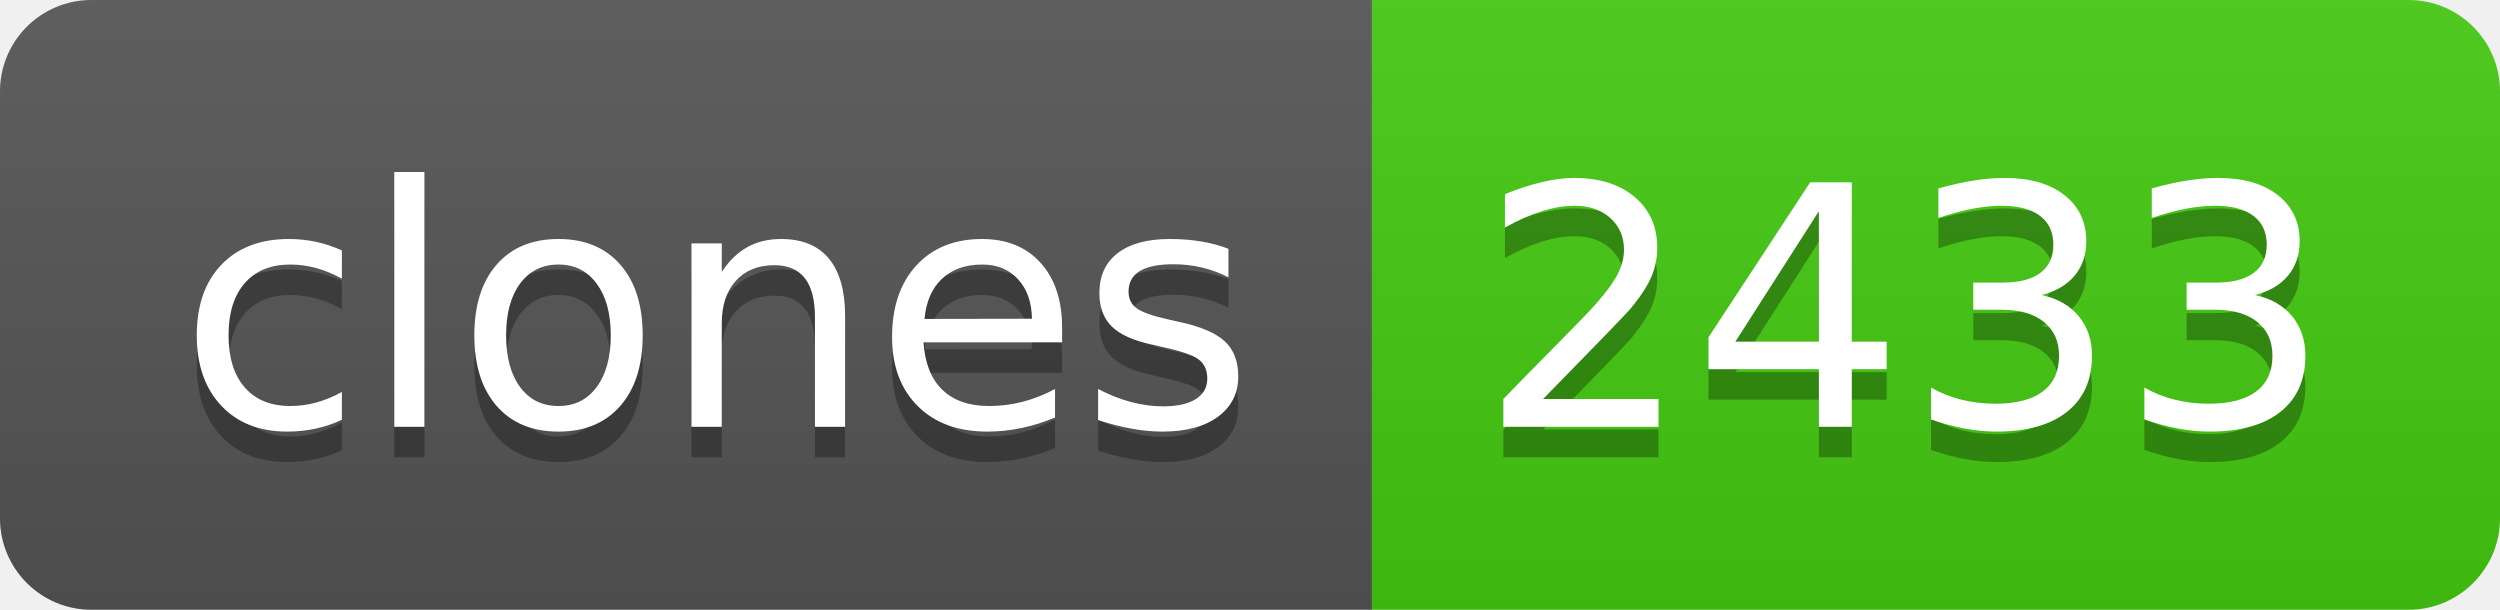
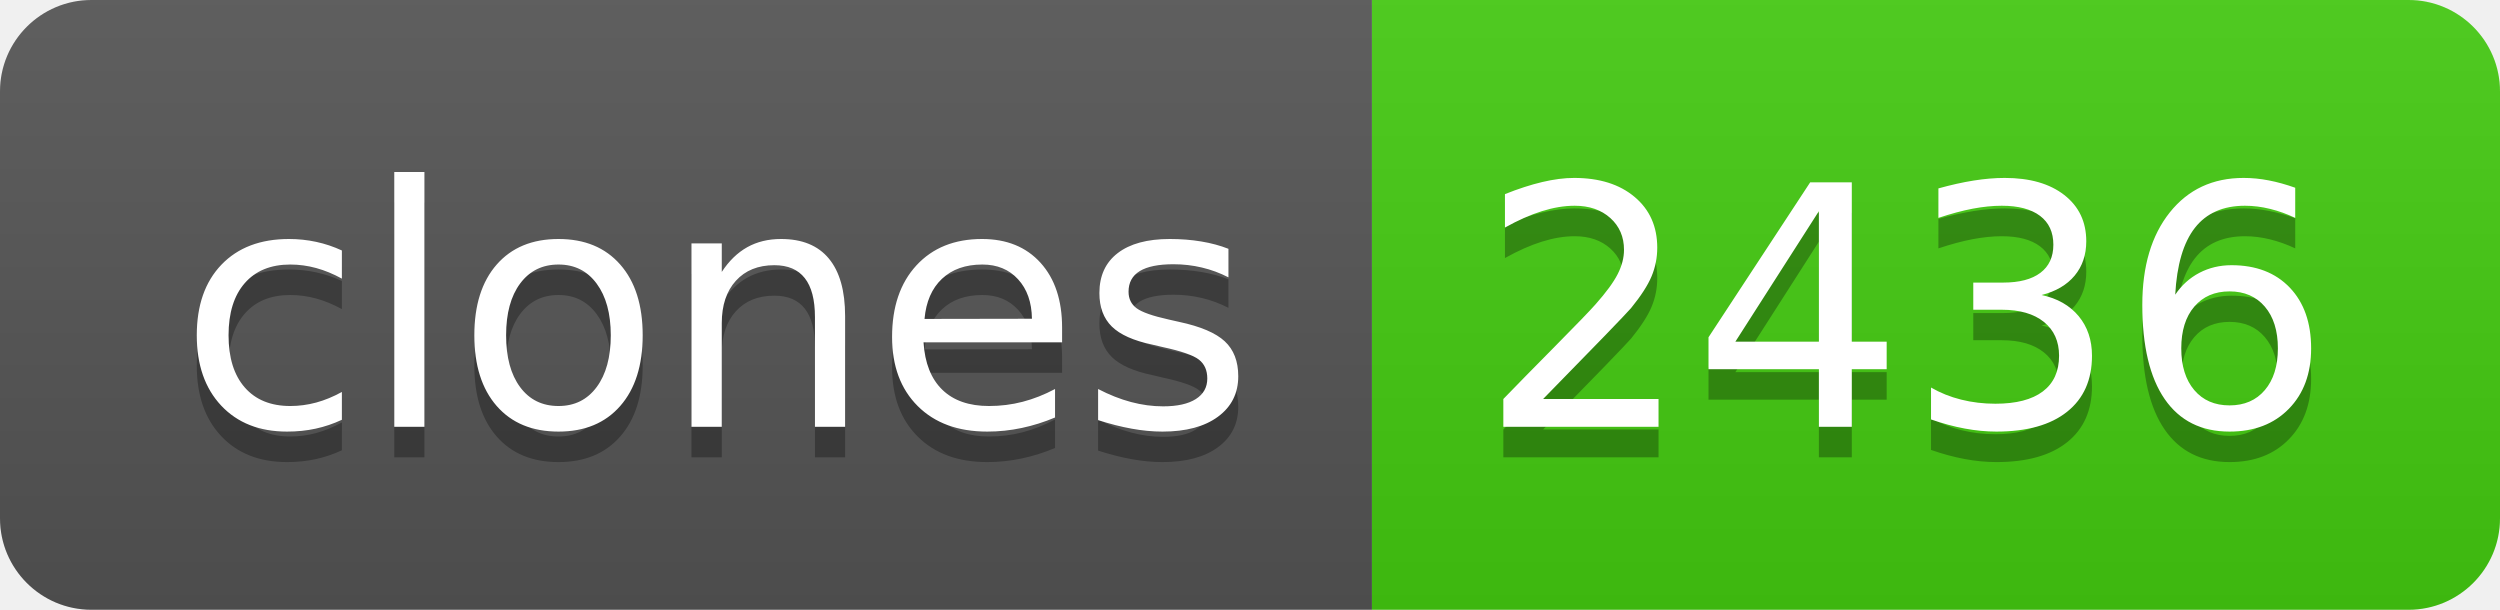
- <svg xmlns="http://www.w3.org/2000/svg" width="82" height="20" role="img" aria-label="clones: 2433">
+ <svg xmlns="http://www.w3.org/2000/svg" width="82" height="20" role="img" aria-label="clones: 2436">
  <linearGradient id="s" x2="0" y2="100%">
    <stop offset="0" stop-color="#bbb" stop-opacity=".1" />
    <stop offset="1" stop-opacity=".1" />
  </linearGradient>
  <clipPath id="r">
    <rect width="82" height="20" rx="3" fill="#fff" />
  </clipPath>
  <g clip-path="url(#r)">
    <rect width="45" height="20" fill="#555" />
    <rect x="45" width="37" height="20" fill="#4c1" />
    <rect width="82" height="20" fill="url(#s)" />
  </g>
  <g fill="#fff" text-anchor="middle" font-family="Verdana,Geneva,DejaVu Sans,sans-serif" text-rendering="geometricPrecision" font-size="110">
    <text aria-hidden="true" x="235" y="150" fill="#010101" fill-opacity=".3" transform="scale(.1)" textLength="350">clones</text>
    <text x="235" y="140" transform="scale(.1)" fill="#fff" textLength="350">clones</text>
-     <text aria-hidden="true" x="625" y="150" fill="#010101" fill-opacity=".3" transform="scale(.1)" textLength="270">2433</text>
-     <text x="625" y="140" transform="scale(.1)" fill="#fff" textLength="270">2433</text>
+     <text aria-hidden="true" x="625" y="150" fill="#010101" fill-opacity=".3" transform="scale(.1)" textLength="270">2436</text>
+     <text x="625" y="140" transform="scale(.1)" fill="#fff" textLength="270">2436</text>
  </g>
</svg>
